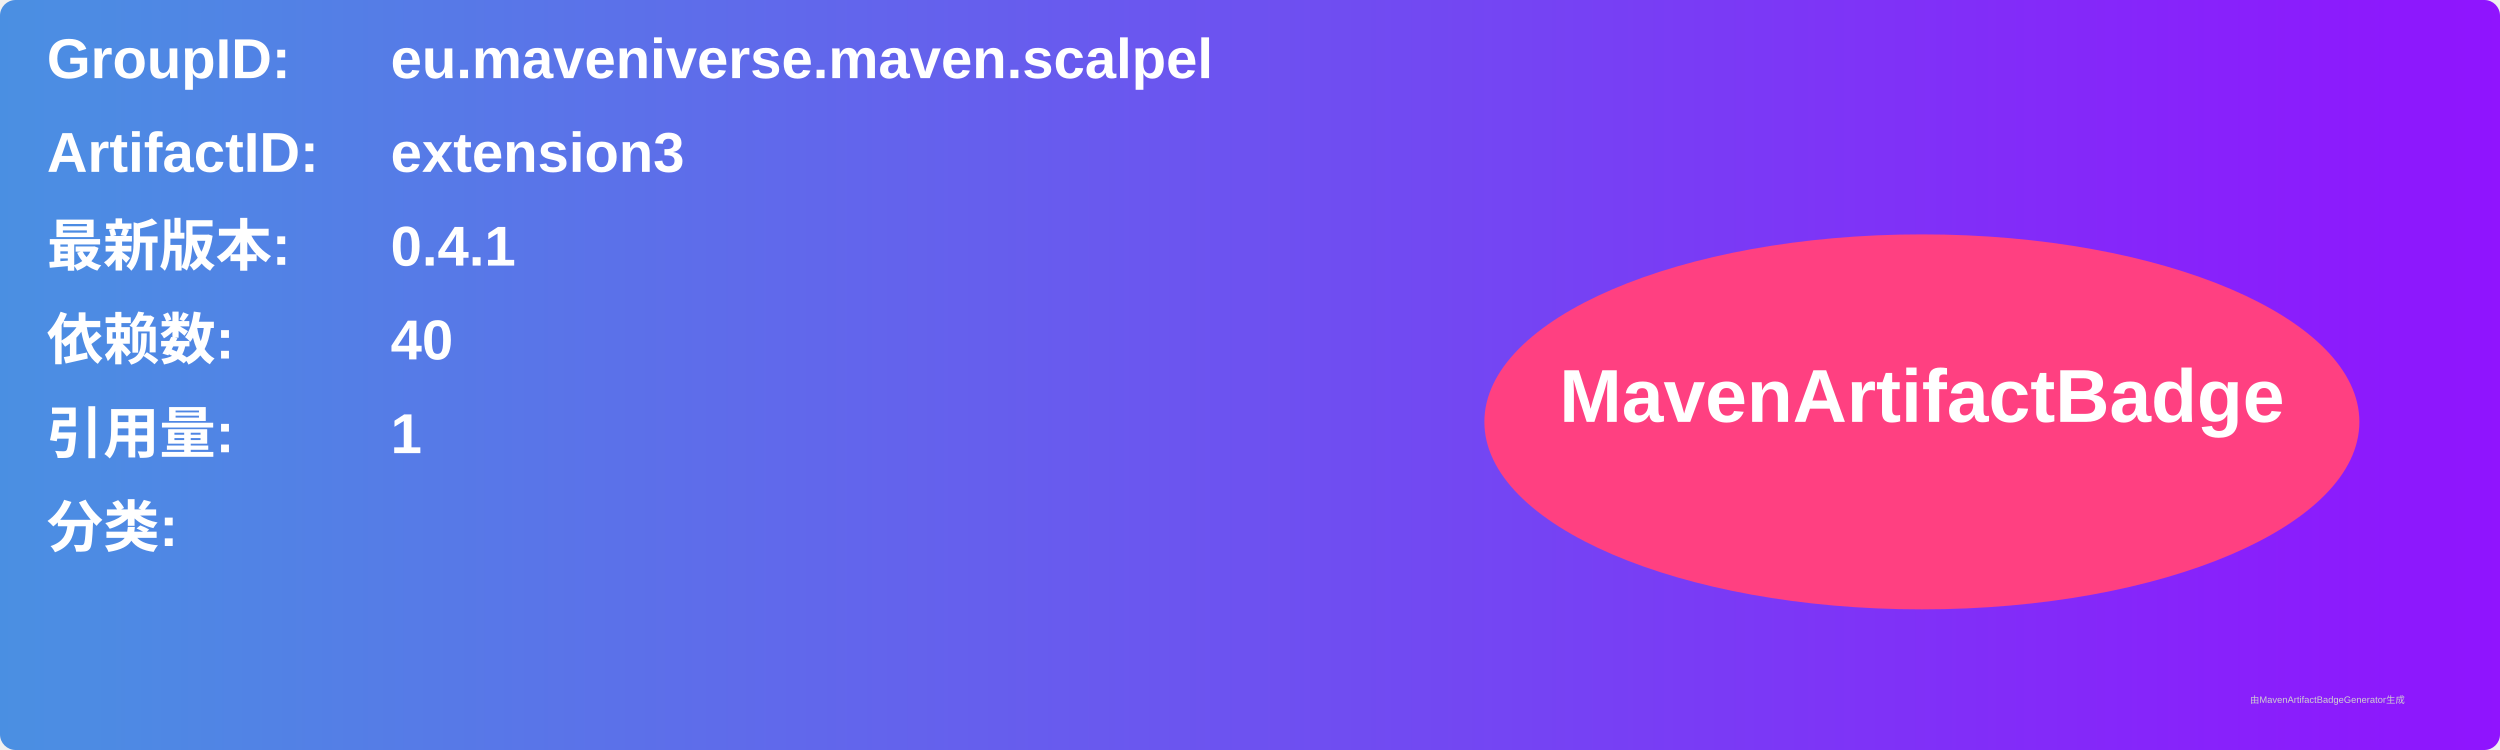
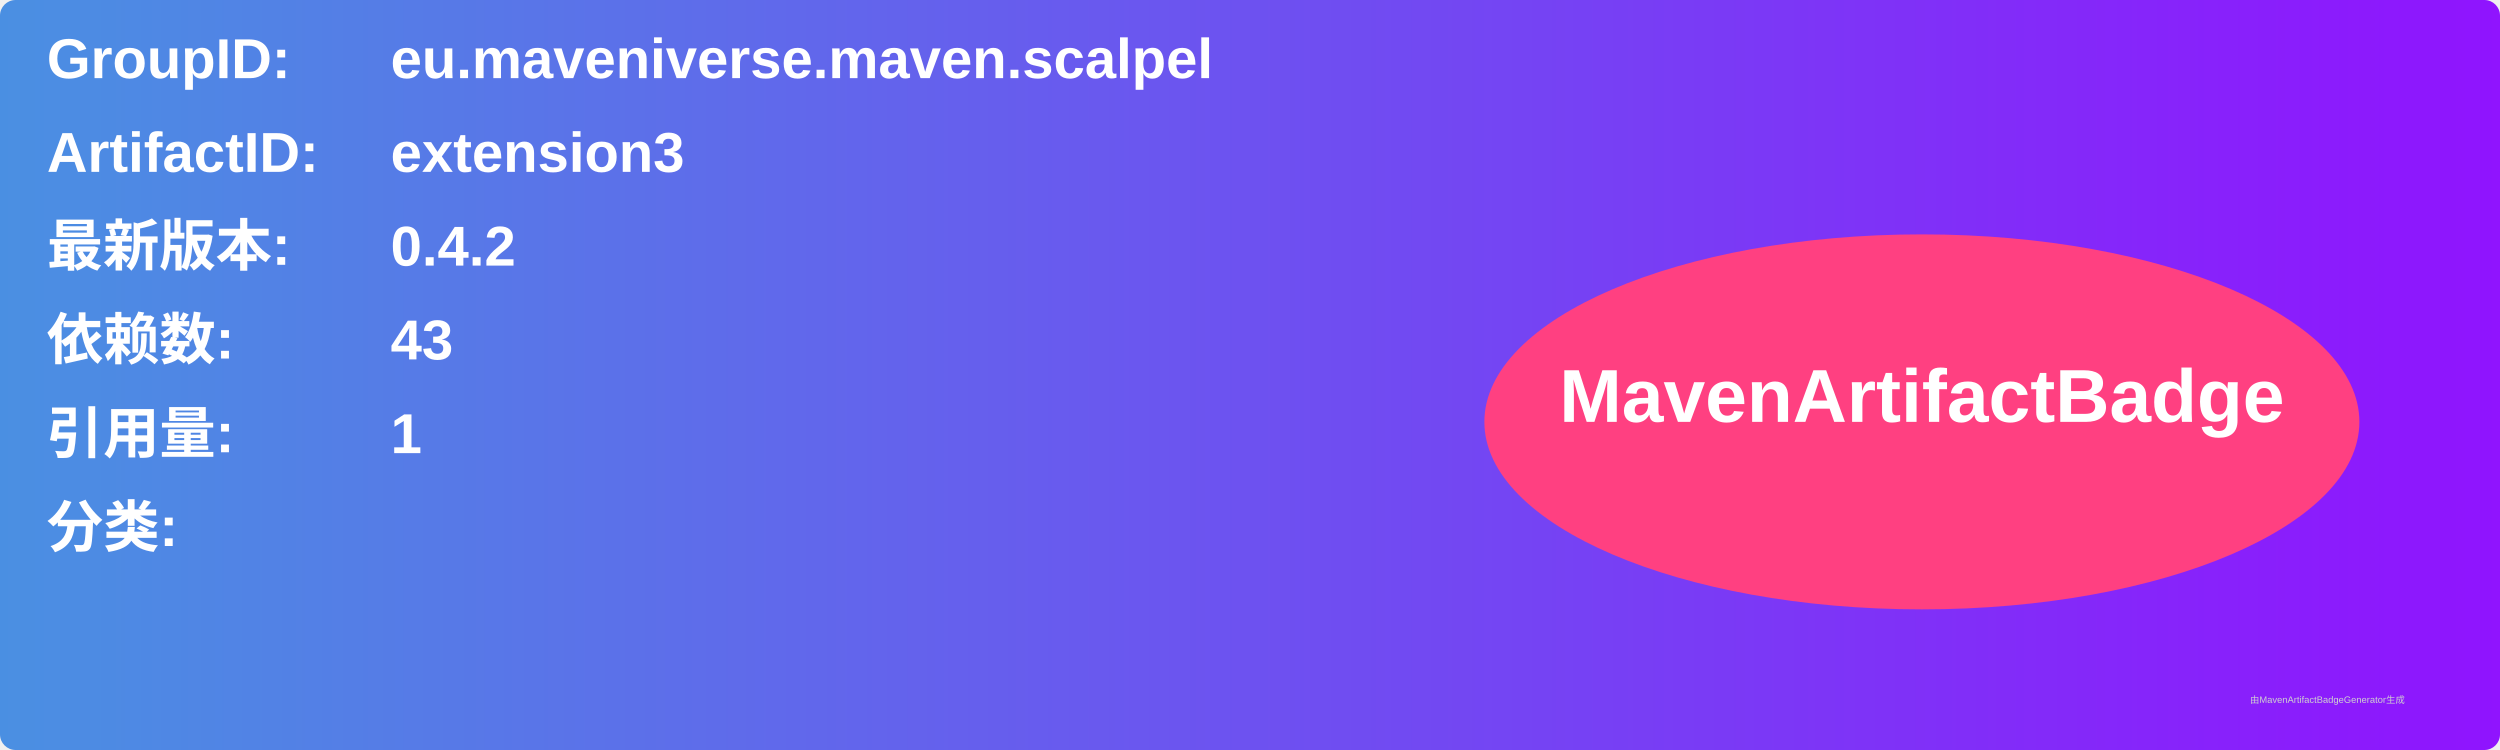
<svg xmlns="http://www.w3.org/2000/svg" width="800" height="240" viewBox="0 0 800 240">
  <linearGradient id="grad" x1="0%" y1="0%" x2="100%" y2="0%">
    <stop offset="0%" stop-color="#4a90e2" />
    <stop offset="100%" stop-color="#9013fe" />
  </linearGradient>
  <rect width="100%" height="100%" rx="5" ry="5" fill="url(#grad)" />
  <g transform="translate(15, 15)">
    <text x="0" y="10" font-family="Arial" font-size="18" fill="white" font-weight="bold" width="260">GroupID:</text>
    <text x="110" y="10" font-family="Arial" font-size="18" fill="white" font-weight="bold" width="460">eu.maveniverse.maven.scalpel</text>
    <text x="0" y="40" font-family="Arial" font-size="18" fill="white" font-weight="bold" width="260">ArtifactID:</text>
    <text x="110" y="40" font-family="Arial" font-size="18" fill="white" font-weight="bold" width="460">extension3</text>
    <text x="0" y="70" font-family="Arial" font-size="18" fill="white" font-weight="bold">最新版本:</text>
    <text x="110" y="70" font-family="Arial" font-size="18" fill="white" font-weight="bold">
-       <tspan font-weight="bold">0.4.1</tspan>
+       <tspan font-weight="bold">0.4.2</tspan>
    </text>
    <text x="0" y="100" font-family="Arial" font-size="18" fill="white" font-weight="bold">依赖数: </text>
    <text x="110" y="100" font-family="Arial" font-size="18" fill="white">
-       <tspan font-weight="bold">40</tspan>
+       <tspan font-weight="bold">43</tspan>
    </text>
    <text x="0" y="130" font-family="Arial" font-size="18" fill="white" font-weight="bold">引用量: </text>
    <text x="110" y="130" font-family="Arial" font-size="18" fill="white">
      <tspan font-weight="bold">1</tspan>
    </text>
    <text x="0" y="160" font-family="Arial" font-size="18" fill="white" font-weight="bold">分类:</text>
    <text x="10" y="190" font-family="Arial" font-size="10" fill="white">
      <tspan font-weight="bold" />
    </text>
    <ellipse cx="600" cy="120" rx="140" ry="60" fill="#ff4081" />
    <text x="600" y="120" text-anchor="middle" font-family="Arial" font-size="24" fill="white" font-weight="bold">MavenArtifactBadge</text>
  </g>
  <text x="720" y="225" font-family="Arial" font-size="3" fill="#d0d0d0">由MavenArtifactBadgeGenerator生成</text>
</svg>
